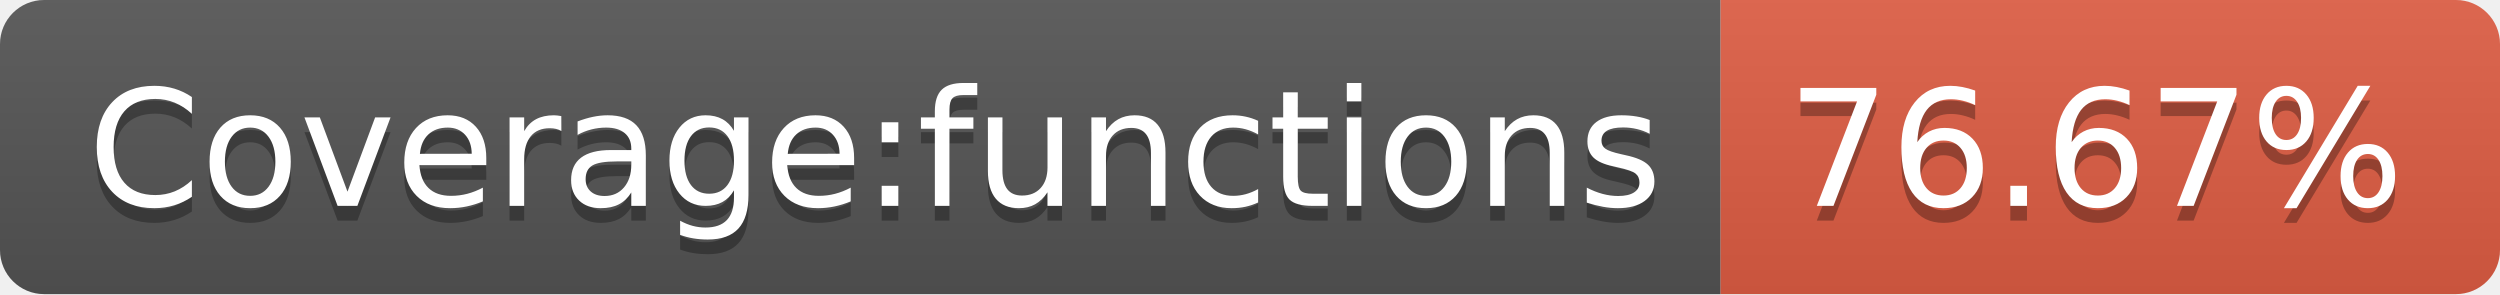
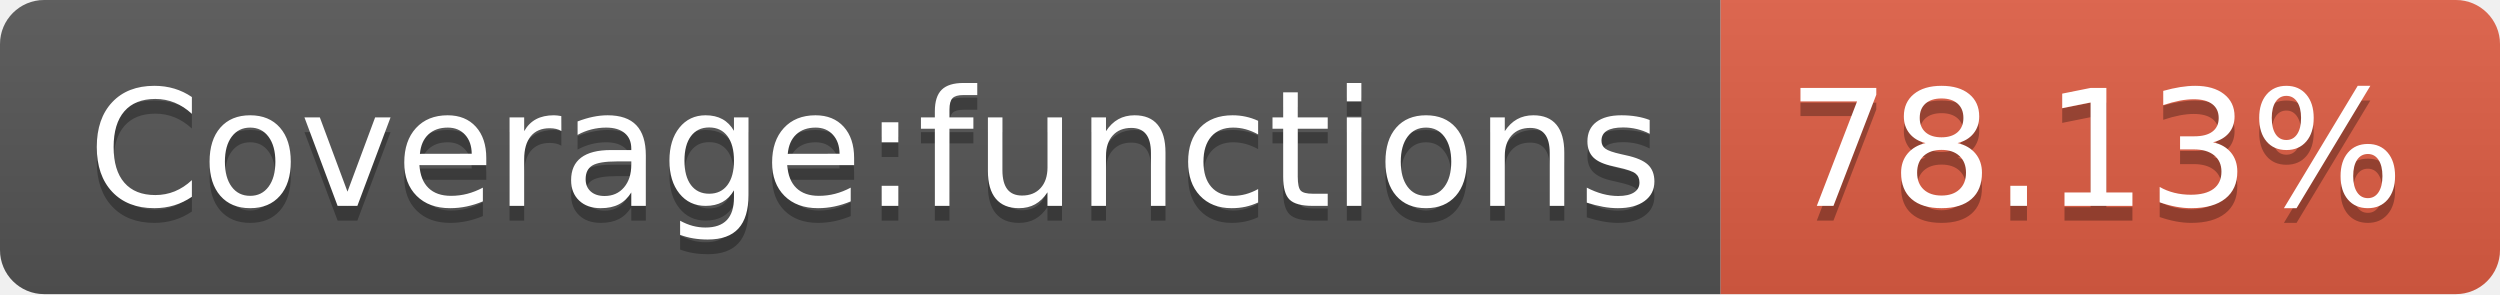
<svg xmlns="http://www.w3.org/2000/svg" width="170" height="20">
  <linearGradient id="b" x2="0" y2="100%">
    <stop offset="0" stop-color="#bbb" stop-opacity=".1" />
    <stop offset="1" stop-opacity=".1" />
  </linearGradient>
  <clipPath id="a">
    <rect width="170" height="20" rx="3" fill="#fff" />
  </clipPath>
  <g clip-path="url(#a)">
    <path fill="#555" d="M0 0h117v20H0z" />
    <path fill="#e05d44" d="M117 0h53v20H117z" />
    <path fill="url(#b)" d="M0 0h170v20H0z" />
  </g>
  <g fill="#fff" text-anchor="middle" font-family="DejaVu Sans,Verdana,Geneva,sans-serif" font-size="110">
    <text x="595" y="150" fill="#010101" fill-opacity=".3" transform="scale(.1)" textLength="1070">Coverage:functions</text>
    <text x="595" y="140" transform="scale(.1)" textLength="1070">Coverage:functions</text>
-     <text x="1425" y="150" fill="#010101" fill-opacity=".3" transform="scale(.1)" textLength="430">76.67%</text>
-     <text x="1425" y="140" transform="scale(.1)" textLength="430">76.67%</text>
+     <text x="1425" y="150" fill="#010101" fill-opacity=".3" transform="scale(.1)" textLength="430">78.13%</text>
+     <text x="1425" y="140" transform="scale(.1)" textLength="430">78.13%</text>
  </g>
</svg>
